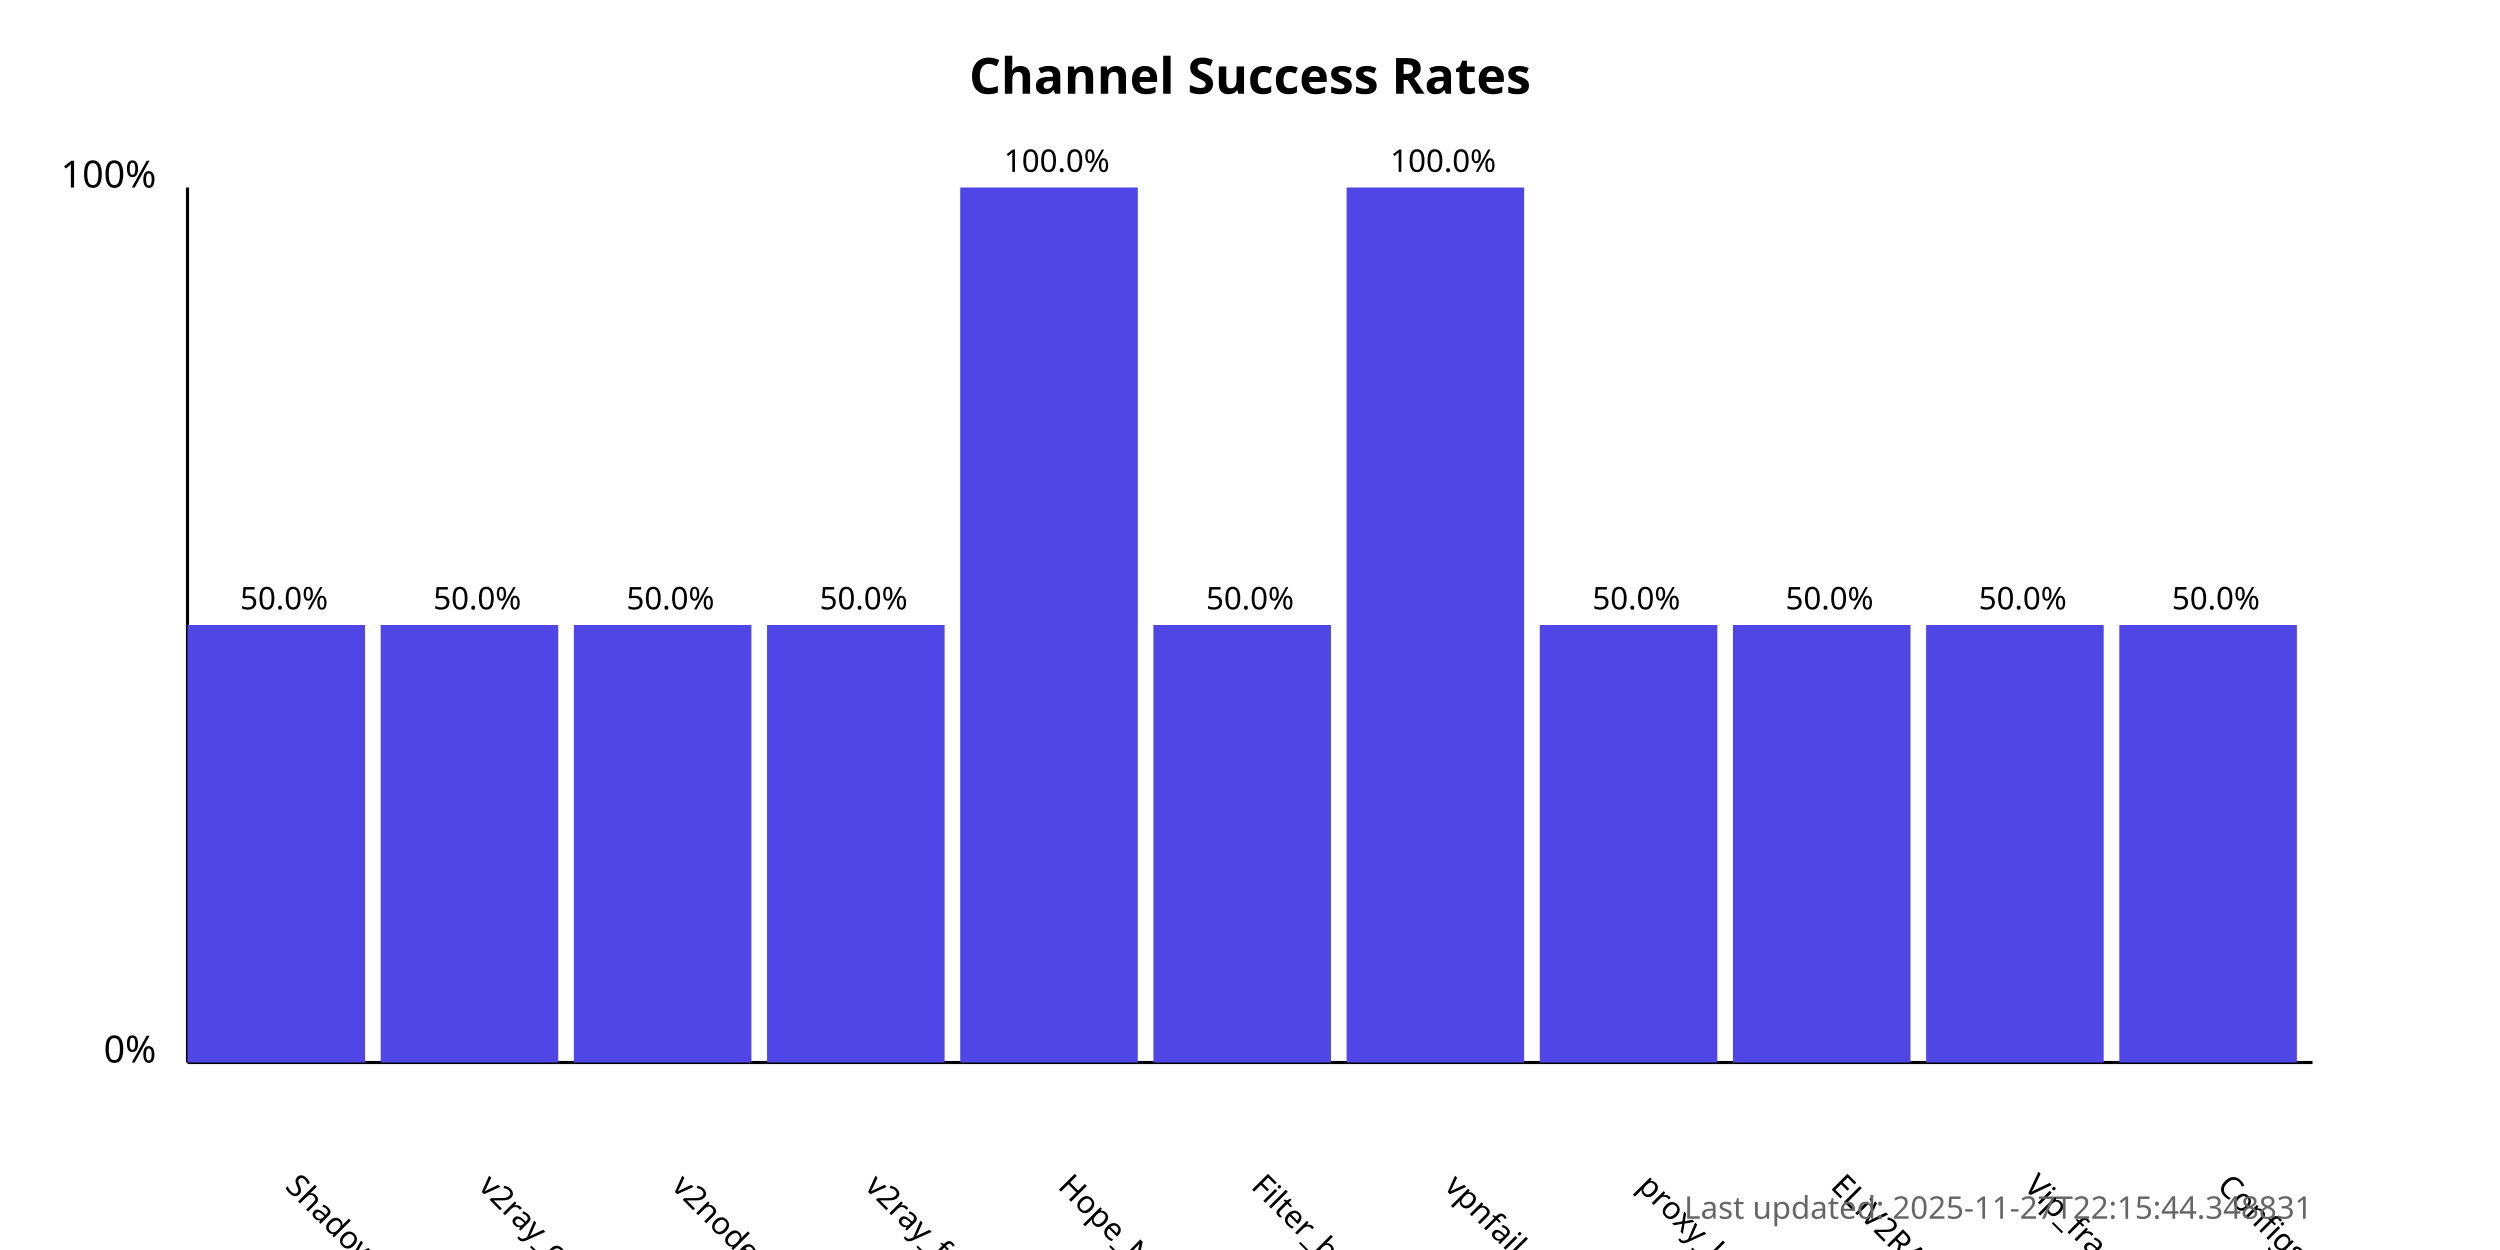
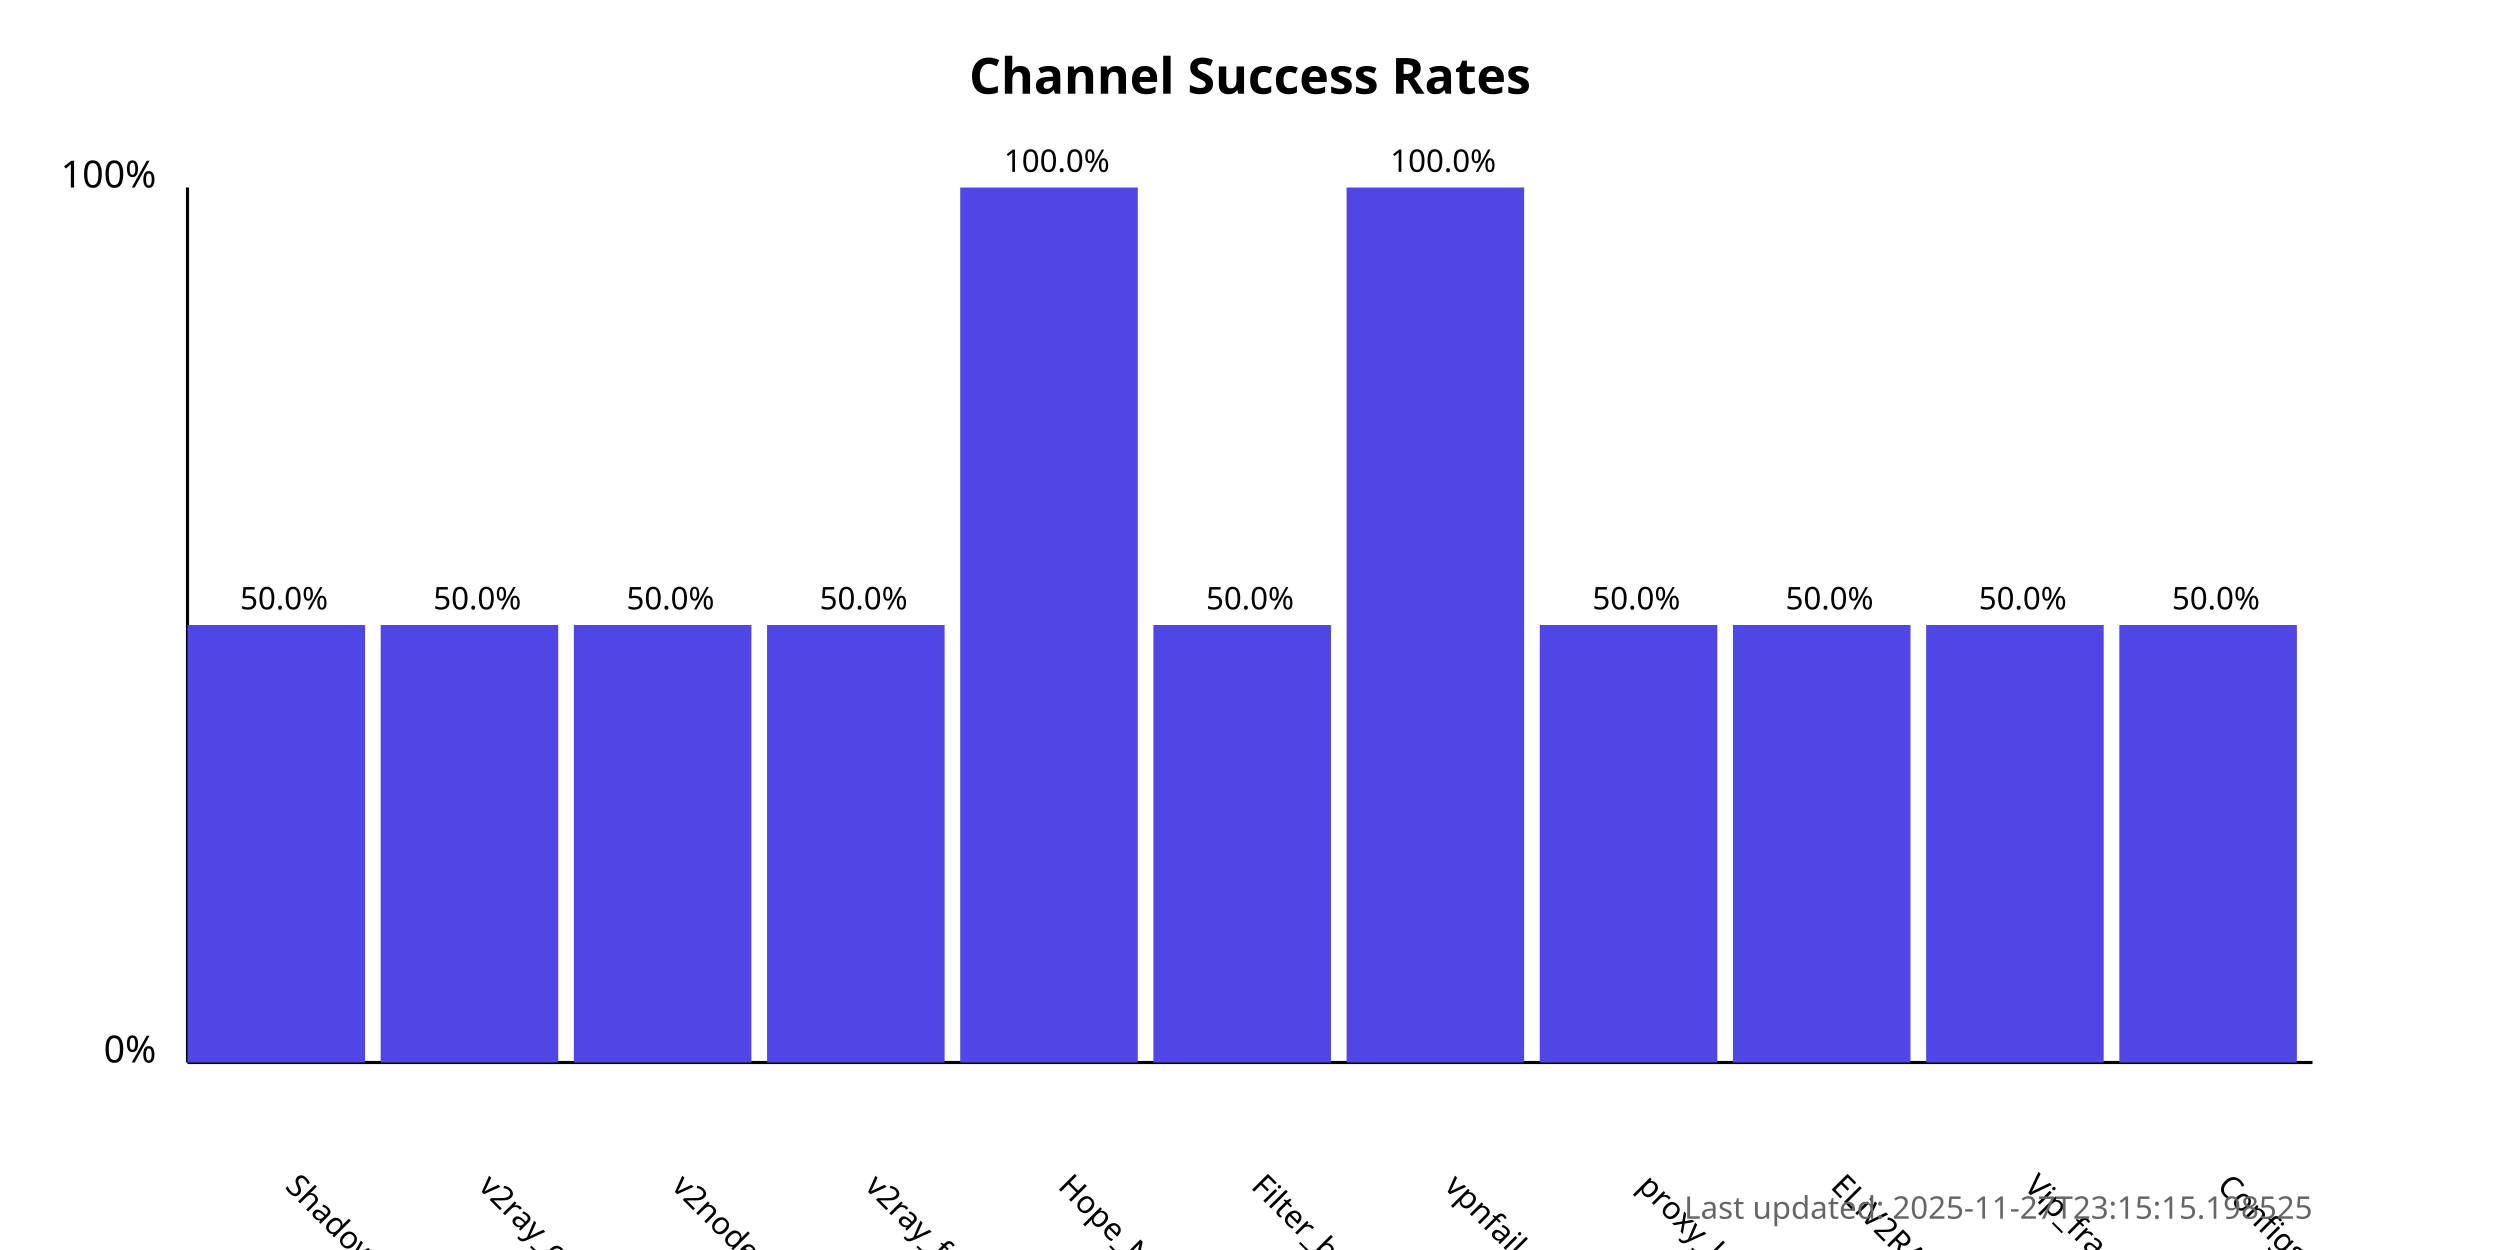
<svg xmlns="http://www.w3.org/2000/svg" width="800" height="400">
  <style>
            .chart-title { font: bold 16px sans-serif; }
            .axis-label { font: 12px sans-serif; }
            .tick-label { font: 10px sans-serif; }
            .bar { fill: #4f46e5; }
            .bar:hover { fill: #6366f1; }
            .timestamp { font: 10px sans-serif; fill: #666; }
        </style>
  <text x="400.0" y="30" text-anchor="middle" class="chart-title">
            Channel Success Rates
        </text>
  <line x1="60" y1="340" x2="60" y2="60" stroke="black" stroke-width="1" />
  <line x1="60" y1="340" x2="740" y2="340" stroke="black" stroke-width="1" />
  <text x="50" y="340" text-anchor="end" class="axis-label">0%</text>
  <text x="50" y="60" text-anchor="end" class="axis-label">100%</text>
  <g>
    <rect x="60" y="200.0" width="56.818" height="140.0" class="bar" />
    <text x="90.909" y="380" transform="rotate(45, 90.90909, 380)" text-anchor="start" class="tick-label">
                ShadowProxy66
            </text>
    <text x="90.909" y="195.0" text-anchor="middle" class="tick-label">
                50.0%
            </text>
  </g>
  <g>
    <rect x="121.818" y="200.0" width="56.818" height="140.0" class="bar" />
    <text x="152.727" y="380" transform="rotate(45, 152.7273, 380)" text-anchor="start" class="tick-label">
                v2ray_configs_pool
            </text>
    <text x="152.727" y="195.0" text-anchor="middle" class="tick-label">
                50.0%
            </text>
  </g>
  <g>
    <rect x="183.636" y="200.0" width="56.818" height="140.0" class="bar" />
    <text x="214.545" y="380" transform="rotate(45, 214.5455, 380)" text-anchor="start" class="tick-label">
                v2nodes
            </text>
    <text x="214.545" y="195.0" text-anchor="middle" class="tick-label">
                50.0%
            </text>
  </g>
  <g>
    <rect x="245.455" y="200.0" width="56.818" height="140.0" class="bar" />
    <text x="276.364" y="380" transform="rotate(45, 276.3636, 380)" text-anchor="start" class="tick-label">
                v2ray_free_conf
            </text>
    <text x="276.364" y="195.0" text-anchor="middle" class="tick-label">
                50.0%
            </text>
  </g>
  <g>
    <rect x="307.273" y="60.0" width="56.818" height="280.0" class="bar" />
    <text x="338.182" y="380" transform="rotate(45, 338.1818, 380)" text-anchor="start" class="tick-label">
                Hope_Net
            </text>
    <text x="338.182" y="55.0" text-anchor="middle" class="tick-label">
                100.0%
            </text>
  </g>
  <g>
    <rect x="369.091" y="200.0" width="56.818" height="140.0" class="bar" />
    <text x="400.0" y="380" transform="rotate(45, 400.0, 380)" text-anchor="start" class="tick-label">
                Filter_breaker
            </text>
    <text x="400.0" y="195.0" text-anchor="middle" class="tick-label">
                50.0%
            </text>
  </g>
  <g>
    <rect x="430.909" y="60.0" width="56.818" height="280.0" class="bar" />
    <text x="461.818" y="380" transform="rotate(45, 461.8182, 380)" text-anchor="start" class="tick-label">
                vpnfail_vless
            </text>
    <text x="461.818" y="55.0" text-anchor="middle" class="tick-label">
                100.0%
            </text>
  </g>
  <g>
    <rect x="492.727" y="200.0" width="56.818" height="140.0" class="bar" />
    <text x="523.636" y="380" transform="rotate(45, 523.6364, 380)" text-anchor="start" class="tick-label">
                proxy_kafee
            </text>
    <text x="523.636" y="195.0" text-anchor="middle" class="tick-label">
                50.0%
            </text>
  </g>
  <g>
    <rect x="554.545" y="200.0" width="56.818" height="140.0" class="bar" />
    <text x="585.455" y="380" transform="rotate(45, 585.4545, 380)" text-anchor="start" class="tick-label">
                ELiV2RAY
            </text>
    <text x="585.455" y="195.0" text-anchor="middle" class="tick-label">
                50.0%
            </text>
  </g>
  <g>
    <rect x="616.364" y="200.0" width="56.818" height="140.0" class="bar" />
    <text x="647.273" y="380" transform="rotate(45, 647.2727, 380)" text-anchor="start" class="tick-label">
                Vip_fragment_v2ray
            </text>
    <text x="647.273" y="195.0" text-anchor="middle" class="tick-label">
                50.0%
            </text>
  </g>
  <g>
    <rect x="678.182" y="200.0" width="56.818" height="140.0" class="bar" />
    <text x="709.091" y="380" transform="rotate(45, 709.0909, 380)" text-anchor="start" class="tick-label">
                ConfigsHubPlus
            </text>
    <text x="709.091" y="195.0" text-anchor="middle" class="tick-label">
                50.0%
            </text>
  </g>
  <text x="740" y="390" text-anchor="end" class="timestamp">
-             Last updated: 2025-11-27T22:15:44.348831
+             Last updated: 2025-11-27T23:15:15.198525
        </text>
</svg>
